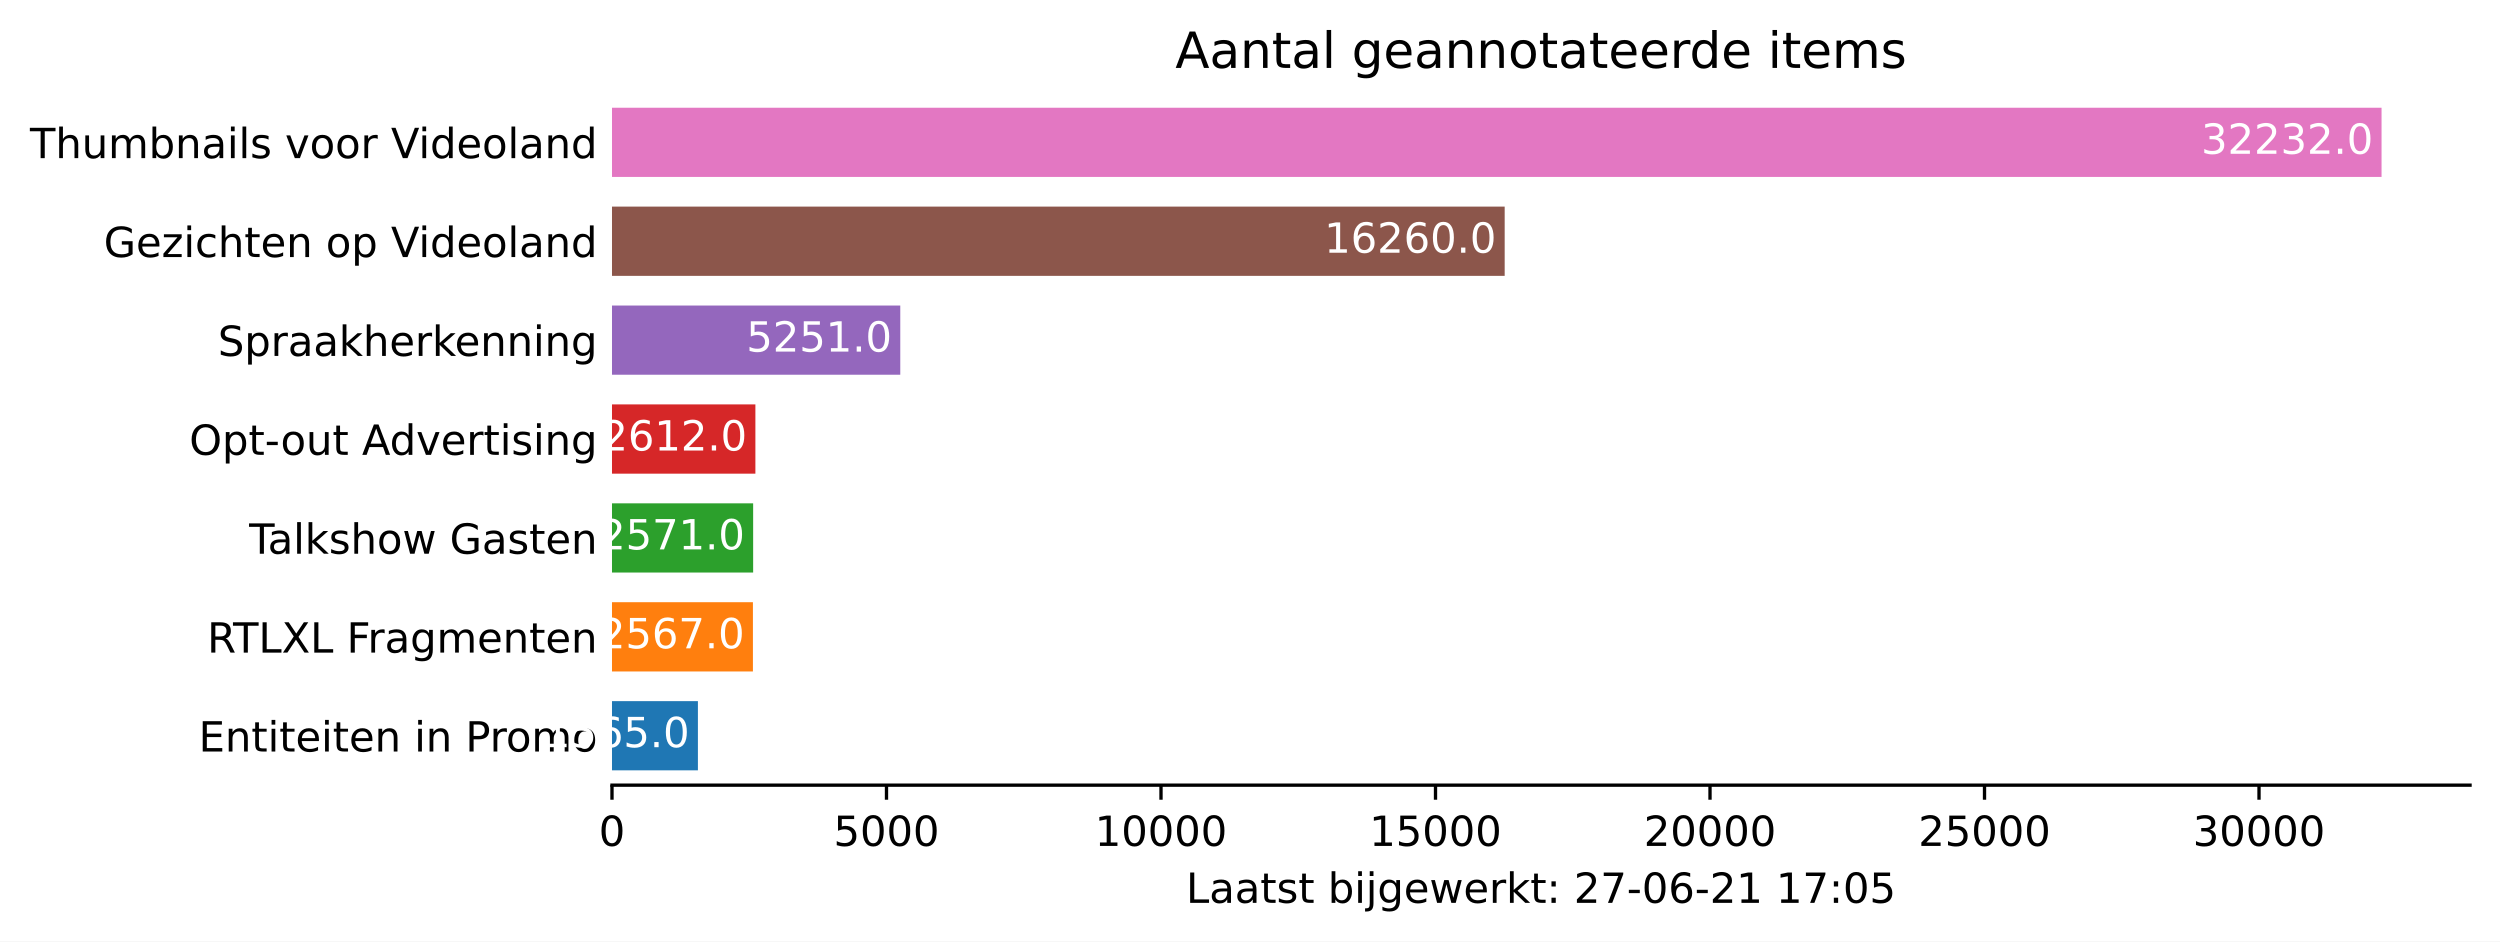
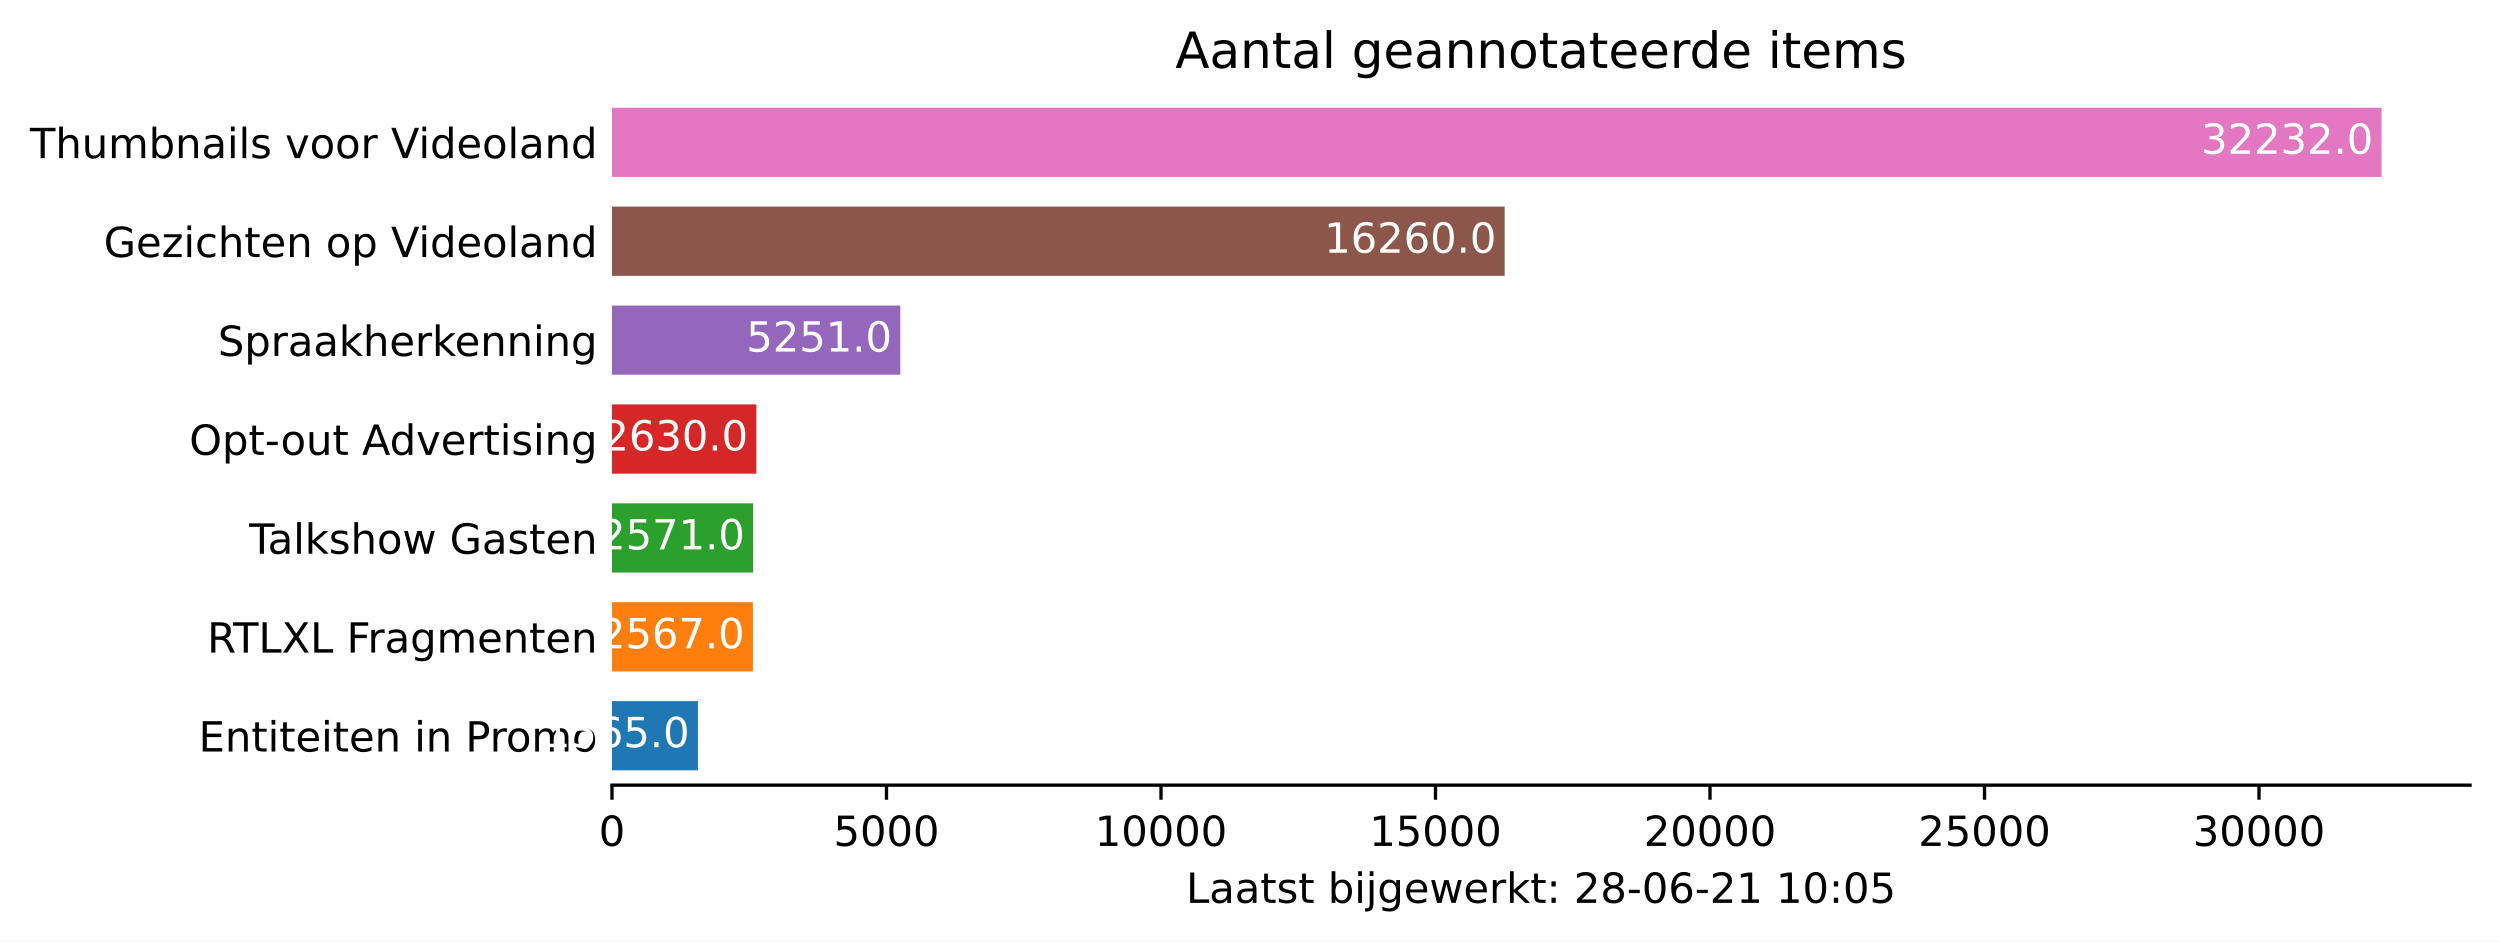
<svg xmlns="http://www.w3.org/2000/svg" xmlns:xlink="http://www.w3.org/1999/xlink" height="226.194pt" version="1.1" viewBox="0 0 600.633 226.194" width="600.633pt">
  <defs>
    <style type="text/css">*{stroke-linecap:butt;stroke-linejoin:round;}</style>
  </defs>
  <g id="figure_1">
    <g id="patch_1">
      <path d="M 0 226.194  L 600.633 226.194  L 600.633 0  L 0 0  z " style="fill:#ffffff;" />
    </g>
    <g id="axes_1">
      <g id="patch_2">
        <path d="M 147.033 188.638  L 593.433 188.638  L 593.433 22.318  L 147.033 22.318  z " style="fill:#ffffff;" />
      </g>
      <g id="patch_3">
-         <path clip-path="url(#pfc483bdeea)" d="M 147.033 185.074  L 167.675 185.074  L 167.675 168.442  L 147.033 168.442  z " style="fill:#1f77b4;" />
+         <path clip-path="url(#p67c2bd37bc)" d="M 147.033 185.074  L 167.675 185.074  L 167.675 168.442  L 147.033 168.442  z " style="fill:#1f77b4;" />
      </g>
      <g id="patch_4">
-         <path clip-path="url(#pfc483bdeea)" d="M 147.033 161.314  L 180.892 161.314  L 180.892 144.682  L 147.033 144.682  z " style="fill:#ff7f0e;" />
+         <path clip-path="url(#p67c2bd37bc)" d="M 147.033 161.314  L 180.892 161.314  L 180.892 144.682  L 147.033 144.682  z " style="fill:#ff7f0e;" />
      </g>
      <g id="patch_5">
-         <path clip-path="url(#pfc483bdeea)" d="M 147.033 137.554  L 180.945 137.554  L 180.945 120.922  L 147.033 120.922  z " style="fill:#2ca02c;" />
+         <path clip-path="url(#p67c2bd37bc)" d="M 147.033 137.554  L 180.945 137.554  L 180.945 120.922  L 147.033 120.922  z " style="fill:#2ca02c;" />
      </g>
      <g id="patch_6">
-         <path clip-path="url(#pfc483bdeea)" d="M 147.033 113.794  L 181.485 113.794  L 181.485 97.162  L 147.033 97.162  z " style="fill:#d62728;" />
+         <path clip-path="url(#p67c2bd37bc)" d="M 147.033 113.794  L 181.723 113.794  L 181.723 97.162  L 147.033 97.162  z " style="fill:#d62728;" />
      </g>
      <g id="patch_7">
-         <path clip-path="url(#pfc483bdeea)" d="M 147.033 90.034  L 216.294 90.034  L 216.294 73.402  L 147.033 73.402  z " style="fill:#9467bd;" />
+         <path clip-path="url(#p67c2bd37bc)" d="M 147.033 90.034  L 216.294 90.034  L 216.294 73.402  L 147.033 73.402  z " style="fill:#9467bd;" />
      </g>
      <g id="patch_8">
-         <path clip-path="url(#pfc483bdeea)" d="M 147.033 66.274  L 361.504 66.274  L 361.504 49.642  L 147.033 49.642  z " style="fill:#8c564b;" />
+         <path clip-path="url(#p67c2bd37bc)" d="M 147.033 66.274  L 361.504 66.274  L 361.504 49.642  L 147.033 49.642  z " style="fill:#8c564b;" />
      </g>
      <g id="patch_9">
-         <path clip-path="url(#pfc483bdeea)" d="M 147.033 42.514  L 572.176 42.514  L 572.176 25.882  L 147.033 25.882  z " style="fill:#e377c2;" />
+         <path clip-path="url(#p67c2bd37bc)" d="M 147.033 42.514  L 572.176 42.514  L 572.176 25.882  L 147.033 25.882  z " style="fill:#e377c2;" />
      </g>
      <g id="matplotlib.axis_1">
        <g id="xtick_1">
          <g id="line2d_1">
            <defs>
-               <path d="M 0 0  L 0 3.5  " id="m30a5cc5854" style="stroke:#000000;stroke-width:0.8;" />
+               <path d="M 0 0  L 0 3.5  " id="m99bf73a690" style="stroke:#000000;stroke-width:0.8;" />
            </defs>
            <g>
-               <use style="stroke:#000000;stroke-width:0.8;" x="147.033" xlink:href="#m30a5cc5854" y="188.638" />
+               <use style="stroke:#000000;stroke-width:0.8;" x="147.033" xlink:href="#m99bf73a690" y="188.638" />
            </g>
          </g>
          <g id="text_1">
            <g transform="translate(143.8516 203.2366)scale(0.1 -0.1)">
              <defs>
                <path d="M 2034 4250  Q 1547 4250 1301 3770  Q 1056 3291 1056 2328  Q 1056 1369 1301 889  Q 1547 409 2034 409  Q 2525 409 2770 889  Q 3016 1369 3016 2328  Q 3016 3291 2770 3770  Q 2525 4250 2034 4250  z M 2034 4750  Q 2819 4750 3233 4129  Q 3647 3509 3647 2328  Q 3647 1150 3233 529  Q 2819 -91 2034 -91  Q 1250 -91 836 529  Q 422 1150 422 2328  Q 422 3509 836 4129  Q 1250 4750 2034 4750  z " id="DejaVuSans-30" transform="scale(0.015625)" />
              </defs>
              <use xlink:href="#DejaVuSans-30" />
            </g>
          </g>
        </g>
        <g id="xtick_2">
          <g id="line2d_2">
            <g>
-               <use style="stroke:#000000;stroke-width:0.8;" x="212.983" xlink:href="#m30a5cc5854" y="188.638" />
+               <use style="stroke:#000000;stroke-width:0.8;" x="212.983" xlink:href="#m99bf73a690" y="188.638" />
            </g>
          </g>
          <g id="text_2">
            <g transform="translate(200.2582 203.2366)scale(0.1 -0.1)">
              <defs>
                <path d="M 691 4666  L 3169 4666  L 3169 4134  L 1269 4134  L 1269 2991  Q 1406 3038 1543 3061  Q 1681 3084 1819 3084  Q 2600 3084 3056 2656  Q 3513 2228 3513 1497  Q 3513 744 3044 326  Q 2575 -91 1722 -91  Q 1428 -91 1123 -41  Q 819 9 494 109  L 494 744  Q 775 591 1075 516  Q 1375 441 1709 441  Q 2250 441 2565 725  Q 2881 1009 2881 1497  Q 2881 1984 2565 2268  Q 2250 2553 1709 2553  Q 1456 2553 1204 2497  Q 953 2441 691 2322  L 691 4666  z " id="DejaVuSans-35" transform="scale(0.015625)" />
              </defs>
              <use xlink:href="#DejaVuSans-35" />
              <use x="63.623" xlink:href="#DejaVuSans-30" />
              <use x="127.246" xlink:href="#DejaVuSans-30" />
              <use x="190.869" xlink:href="#DejaVuSans-30" />
            </g>
          </g>
        </g>
        <g id="xtick_3">
          <g id="line2d_3">
            <g>
-               <use style="stroke:#000000;stroke-width:0.8;" x="278.934" xlink:href="#m30a5cc5854" y="188.638" />
+               <use style="stroke:#000000;stroke-width:0.8;" x="278.934" xlink:href="#m99bf73a690" y="188.638" />
            </g>
          </g>
          <g id="text_3">
            <g transform="translate(263.0274 203.2366)scale(0.1 -0.1)">
              <defs>
                <path d="M 794 531  L 1825 531  L 1825 4091  L 703 3866  L 703 4441  L 1819 4666  L 2450 4666  L 2450 531  L 3481 531  L 3481 0  L 794 0  L 794 531  z " id="DejaVuSans-31" transform="scale(0.015625)" />
              </defs>
              <use xlink:href="#DejaVuSans-31" />
              <use x="63.623" xlink:href="#DejaVuSans-30" />
              <use x="127.246" xlink:href="#DejaVuSans-30" />
              <use x="190.869" xlink:href="#DejaVuSans-30" />
              <use x="254.492" xlink:href="#DejaVuSans-30" />
            </g>
          </g>
        </g>
        <g id="xtick_4">
          <g id="line2d_4">
            <g>
-               <use style="stroke:#000000;stroke-width:0.8;" x="344.884" xlink:href="#m30a5cc5854" y="188.638" />
+               <use style="stroke:#000000;stroke-width:0.8;" x="344.884" xlink:href="#m99bf73a690" y="188.638" />
            </g>
          </g>
          <g id="text_4">
            <g transform="translate(328.9779 203.2366)scale(0.1 -0.1)">
              <use xlink:href="#DejaVuSans-31" />
              <use x="63.623" xlink:href="#DejaVuSans-35" />
              <use x="127.246" xlink:href="#DejaVuSans-30" />
              <use x="190.869" xlink:href="#DejaVuSans-30" />
              <use x="254.492" xlink:href="#DejaVuSans-30" />
            </g>
          </g>
        </g>
        <g id="xtick_5">
          <g id="line2d_5">
            <g>
-               <use style="stroke:#000000;stroke-width:0.8;" x="410.835" xlink:href="#m30a5cc5854" y="188.638" />
+               <use style="stroke:#000000;stroke-width:0.8;" x="410.835" xlink:href="#m99bf73a690" y="188.638" />
            </g>
          </g>
          <g id="text_5">
            <g transform="translate(394.9283 203.2366)scale(0.1 -0.1)">
              <defs>
                <path d="M 1228 531  L 3431 531  L 3431 0  L 469 0  L 469 531  Q 828 903 1448 1529  Q 2069 2156 2228 2338  Q 2531 2678 2651 2914  Q 2772 3150 2772 3378  Q 2772 3750 2511 3984  Q 2250 4219 1831 4219  Q 1534 4219 1204 4116  Q 875 4013 500 3803  L 500 4441  Q 881 4594 1212 4672  Q 1544 4750 1819 4750  Q 2544 4750 2975 4387  Q 3406 4025 3406 3419  Q 3406 3131 3298 2873  Q 3191 2616 2906 2266  Q 2828 2175 2409 1742  Q 1991 1309 1228 531  z " id="DejaVuSans-32" transform="scale(0.015625)" />
              </defs>
              <use xlink:href="#DejaVuSans-32" />
              <use x="63.623" xlink:href="#DejaVuSans-30" />
              <use x="127.246" xlink:href="#DejaVuSans-30" />
              <use x="190.869" xlink:href="#DejaVuSans-30" />
              <use x="254.492" xlink:href="#DejaVuSans-30" />
            </g>
          </g>
        </g>
        <g id="xtick_6">
          <g id="line2d_6">
            <g>
-               <use style="stroke:#000000;stroke-width:0.8;" x="476.785" xlink:href="#m30a5cc5854" y="188.638" />
+               <use style="stroke:#000000;stroke-width:0.8;" x="476.785" xlink:href="#m99bf73a690" y="188.638" />
            </g>
          </g>
          <g id="text_6">
            <g transform="translate(460.8787 203.2366)scale(0.1 -0.1)">
              <use xlink:href="#DejaVuSans-32" />
              <use x="63.623" xlink:href="#DejaVuSans-35" />
              <use x="127.246" xlink:href="#DejaVuSans-30" />
              <use x="190.869" xlink:href="#DejaVuSans-30" />
              <use x="254.492" xlink:href="#DejaVuSans-30" />
            </g>
          </g>
        </g>
        <g id="xtick_7">
          <g id="line2d_7">
            <g>
-               <use style="stroke:#000000;stroke-width:0.8;" x="542.735" xlink:href="#m30a5cc5854" y="188.638" />
+               <use style="stroke:#000000;stroke-width:0.8;" x="542.735" xlink:href="#m99bf73a690" y="188.638" />
            </g>
          </g>
          <g id="text_7">
            <g transform="translate(526.8291 203.2366)scale(0.1 -0.1)">
              <defs>
                <path d="M 2597 2516  Q 3050 2419 3304 2112  Q 3559 1806 3559 1356  Q 3559 666 3084 287  Q 2609 -91 1734 -91  Q 1441 -91 1130 -33  Q 819 25 488 141  L 488 750  Q 750 597 1062 519  Q 1375 441 1716 441  Q 2309 441 2620 675  Q 2931 909 2931 1356  Q 2931 1769 2642 2001  Q 2353 2234 1838 2234  L 1294 2234  L 1294 2753  L 1863 2753  Q 2328 2753 2575 2939  Q 2822 3125 2822 3475  Q 2822 3834 2567 4026  Q 2313 4219 1838 4219  Q 1578 4219 1281 4162  Q 984 4106 628 3988  L 628 4550  Q 988 4650 1302 4700  Q 1616 4750 1894 4750  Q 2613 4750 3031 4423  Q 3450 4097 3450 3541  Q 3450 3153 3228 2886  Q 3006 2619 2597 2516  z " id="DejaVuSans-33" transform="scale(0.015625)" />
              </defs>
              <use xlink:href="#DejaVuSans-33" />
              <use x="63.623" xlink:href="#DejaVuSans-30" />
              <use x="127.246" xlink:href="#DejaVuSans-30" />
              <use x="190.869" xlink:href="#DejaVuSans-30" />
              <use x="254.492" xlink:href="#DejaVuSans-30" />
            </g>
          </g>
        </g>
        <g id="text_8">
          <g transform="translate(284.9578 216.9147)scale(0.1 -0.1)">
            <defs>
              <path d="M 628 4666  L 1259 4666  L 1259 531  L 3531 531  L 3531 0  L 628 0  L 628 4666  z " id="DejaVuSans-4c" transform="scale(0.015625)" />
              <path d="M 2194 1759  Q 1497 1759 1228 1600  Q 959 1441 959 1056  Q 959 750 1161 570  Q 1363 391 1709 391  Q 2188 391 2477 730  Q 2766 1069 2766 1631  L 2766 1759  L 2194 1759  z M 3341 1997  L 3341 0  L 2766 0  L 2766 531  Q 2569 213 2275 61  Q 1981 -91 1556 -91  Q 1019 -91 701 211  Q 384 513 384 1019  Q 384 1609 779 1909  Q 1175 2209 1959 2209  L 2766 2209  L 2766 2266  Q 2766 2663 2505 2880  Q 2244 3097 1772 3097  Q 1472 3097 1187 3025  Q 903 2953 641 2809  L 641 3341  Q 956 3463 1253 3523  Q 1550 3584 1831 3584  Q 2591 3584 2966 3190  Q 3341 2797 3341 1997  z " id="DejaVuSans-61" transform="scale(0.015625)" />
              <path d="M 1172 4494  L 1172 3500  L 2356 3500  L 2356 3053  L 1172 3053  L 1172 1153  Q 1172 725 1289 603  Q 1406 481 1766 481  L 2356 481  L 2356 0  L 1766 0  Q 1100 0 847 248  Q 594 497 594 1153  L 594 3053  L 172 3053  L 172 3500  L 594 3500  L 594 4494  L 1172 4494  z " id="DejaVuSans-74" transform="scale(0.015625)" />
              <path d="M 2834 3397  L 2834 2853  Q 2591 2978 2328 3040  Q 2066 3103 1784 3103  Q 1356 3103 1142 2972  Q 928 2841 928 2578  Q 928 2378 1081 2264  Q 1234 2150 1697 2047  L 1894 2003  Q 2506 1872 2764 1633  Q 3022 1394 3022 966  Q 3022 478 2636 193  Q 2250 -91 1575 -91  Q 1294 -91 989 -36  Q 684 19 347 128  L 347 722  Q 666 556 975 473  Q 1284 391 1588 391  Q 1994 391 2212 530  Q 2431 669 2431 922  Q 2431 1156 2273 1281  Q 2116 1406 1581 1522  L 1381 1569  Q 847 1681 609 1914  Q 372 2147 372 2553  Q 372 3047 722 3315  Q 1072 3584 1716 3584  Q 2034 3584 2315 3537  Q 2597 3491 2834 3397  z " id="DejaVuSans-73" transform="scale(0.015625)" />
              <path id="DejaVuSans-20" transform="scale(0.015625)" />
              <path d="M 3116 1747  Q 3116 2381 2855 2742  Q 2594 3103 2138 3103  Q 1681 3103 1420 2742  Q 1159 2381 1159 1747  Q 1159 1113 1420 752  Q 1681 391 2138 391  Q 2594 391 2855 752  Q 3116 1113 3116 1747  z M 1159 2969  Q 1341 3281 1617 3432  Q 1894 3584 2278 3584  Q 2916 3584 3314 3078  Q 3713 2572 3713 1747  Q 3713 922 3314 415  Q 2916 -91 2278 -91  Q 1894 -91 1617 61  Q 1341 213 1159 525  L 1159 0  L 581 0  L 581 4863  L 1159 4863  L 1159 2969  z " id="DejaVuSans-62" transform="scale(0.015625)" />
              <path d="M 603 3500  L 1178 3500  L 1178 0  L 603 0  L 603 3500  z M 603 4863  L 1178 4863  L 1178 4134  L 603 4134  L 603 4863  z " id="DejaVuSans-69" transform="scale(0.015625)" />
              <path d="M 603 3500  L 1178 3500  L 1178 -63  Q 1178 -731 923 -1031  Q 669 -1331 103 -1331  L -116 -1331  L -116 -844  L 38 -844  Q 366 -844 484 -692  Q 603 -541 603 -63  L 603 3500  z M 603 4863  L 1178 4863  L 1178 4134  L 603 4134  L 603 4863  z " id="DejaVuSans-6a" transform="scale(0.015625)" />
              <path d="M 2906 1791  Q 2906 2416 2648 2759  Q 2391 3103 1925 3103  Q 1463 3103 1205 2759  Q 947 2416 947 1791  Q 947 1169 1205 825  Q 1463 481 1925 481  Q 2391 481 2648 825  Q 2906 1169 2906 1791  z M 3481 434  Q 3481 -459 3084 -895  Q 2688 -1331 1869 -1331  Q 1566 -1331 1297 -1286  Q 1028 -1241 775 -1147  L 775 -588  Q 1028 -725 1275 -790  Q 1522 -856 1778 -856  Q 2344 -856 2625 -561  Q 2906 -266 2906 331  L 2906 616  Q 2728 306 2450 153  Q 2172 0 1784 0  Q 1141 0 747 490  Q 353 981 353 1791  Q 353 2603 747 3093  Q 1141 3584 1784 3584  Q 2172 3584 2450 3431  Q 2728 3278 2906 2969  L 2906 3500  L 3481 3500  L 3481 434  z " id="DejaVuSans-67" transform="scale(0.015625)" />
              <path d="M 3597 1894  L 3597 1613  L 953 1613  Q 991 1019 1311 708  Q 1631 397 2203 397  Q 2534 397 2845 478  Q 3156 559 3463 722  L 3463 178  Q 3153 47 2828 -22  Q 2503 -91 2169 -91  Q 1331 -91 842 396  Q 353 884 353 1716  Q 353 2575 817 3079  Q 1281 3584 2069 3584  Q 2775 3584 3186 3129  Q 3597 2675 3597 1894  z M 3022 2063  Q 3016 2534 2758 2815  Q 2500 3097 2075 3097  Q 1594 3097 1305 2825  Q 1016 2553 972 2059  L 3022 2063  z " id="DejaVuSans-65" transform="scale(0.015625)" />
              <path d="M 269 3500  L 844 3500  L 1563 769  L 2278 3500  L 2956 3500  L 3675 769  L 4391 3500  L 4966 3500  L 4050 0  L 3372 0  L 2619 2869  L 1863 0  L 1184 0  L 269 3500  z " id="DejaVuSans-77" transform="scale(0.015625)" />
              <path d="M 2631 2963  Q 2534 3019 2420 3045  Q 2306 3072 2169 3072  Q 1681 3072 1420 2755  Q 1159 2438 1159 1844  L 1159 0  L 581 0  L 581 3500  L 1159 3500  L 1159 2956  Q 1341 3275 1631 3429  Q 1922 3584 2338 3584  Q 2397 3584 2469 3576  Q 2541 3569 2628 3553  L 2631 2963  z " id="DejaVuSans-72" transform="scale(0.015625)" />
              <path d="M 581 4863  L 1159 4863  L 1159 1991  L 2875 3500  L 3609 3500  L 1753 1863  L 3688 0  L 2938 0  L 1159 1709  L 1159 0  L 581 0  L 581 4863  z " id="DejaVuSans-6b" transform="scale(0.015625)" />
              <path d="M 750 794  L 1409 794  L 1409 0  L 750 0  L 750 794  z M 750 3309  L 1409 3309  L 1409 2516  L 750 2516  L 750 3309  z " id="DejaVuSans-3a" transform="scale(0.015625)" />
-               <path d="M 525 4666  L 3525 4666  L 3525 4397  L 1831 0  L 1172 0  L 2766 4134  L 525 4134  L 525 4666  z " id="DejaVuSans-37" transform="scale(0.015625)" />
+               <path d="M 2034 2216  Q 1584 2216 1326 1975  Q 1069 1734 1069 1313  Q 1069 891 1326 650  Q 1584 409 2034 409  Q 2484 409 2743 651  Q 3003 894 3003 1313  Q 3003 1734 2745 1975  Q 2488 2216 2034 2216  z M 1403 2484  Q 997 2584 770 2862  Q 544 3141 544 3541  Q 544 4100 942 4425  Q 1341 4750 2034 4750  Q 2731 4750 3128 4425  Q 3525 4100 3525 3541  Q 3525 3141 3298 2862  Q 3072 2584 2669 2484  Q 3125 2378 3379 2068  Q 3634 1759 3634 1313  Q 3634 634 3220 271  Q 2806 -91 2034 -91  Q 1263 -91 848 271  Q 434 634 434 1313  Q 434 1759 690 2068  Q 947 2378 1403 2484  z M 1172 3481  Q 1172 3119 1398 2916  Q 1625 2713 2034 2713  Q 2441 2713 2670 2916  Q 2900 3119 2900 3481  Q 2900 3844 2670 4047  Q 2441 4250 2034 4250  Q 1625 4250 1398 4047  Q 1172 3844 1172 3481  z " id="DejaVuSans-38" transform="scale(0.015625)" />
              <path d="M 313 2009  L 1997 2009  L 1997 1497  L 313 1497  L 313 2009  z " id="DejaVuSans-2d" transform="scale(0.015625)" />
              <path d="M 2113 2584  Q 1688 2584 1439 2293  Q 1191 2003 1191 1497  Q 1191 994 1439 701  Q 1688 409 2113 409  Q 2538 409 2786 701  Q 3034 994 3034 1497  Q 3034 2003 2786 2293  Q 2538 2584 2113 2584  z M 3366 4563  L 3366 3988  Q 3128 4100 2886 4159  Q 2644 4219 2406 4219  Q 1781 4219 1451 3797  Q 1122 3375 1075 2522  Q 1259 2794 1537 2939  Q 1816 3084 2150 3084  Q 2853 3084 3261 2657  Q 3669 2231 3669 1497  Q 3669 778 3244 343  Q 2819 -91 2113 -91  Q 1303 -91 875 529  Q 447 1150 447 2328  Q 447 3434 972 4092  Q 1497 4750 2381 4750  Q 2619 4750 2861 4703  Q 3103 4656 3366 4563  z " id="DejaVuSans-36" transform="scale(0.015625)" />
            </defs>
            <use xlink:href="#DejaVuSans-4c" />
            <use x="55.713" xlink:href="#DejaVuSans-61" />
            <use x="116.992" xlink:href="#DejaVuSans-61" />
            <use x="178.271" xlink:href="#DejaVuSans-74" />
            <use x="217.48" xlink:href="#DejaVuSans-73" />
            <use x="269.58" xlink:href="#DejaVuSans-74" />
            <use x="308.789" xlink:href="#DejaVuSans-20" />
            <use x="340.576" xlink:href="#DejaVuSans-62" />
            <use x="404.053" xlink:href="#DejaVuSans-69" />
            <use x="431.836" xlink:href="#DejaVuSans-6a" />
            <use x="459.619" xlink:href="#DejaVuSans-67" />
            <use x="523.096" xlink:href="#DejaVuSans-65" />
            <use x="584.619" xlink:href="#DejaVuSans-77" />
            <use x="666.406" xlink:href="#DejaVuSans-65" />
            <use x="727.93" xlink:href="#DejaVuSans-72" />
            <use x="769.043" xlink:href="#DejaVuSans-6b" />
            <use x="826.953" xlink:href="#DejaVuSans-74" />
            <use x="866.162" xlink:href="#DejaVuSans-3a" />
            <use x="899.854" xlink:href="#DejaVuSans-20" />
            <use x="931.641" xlink:href="#DejaVuSans-32" />
-             <use x="995.264" xlink:href="#DejaVuSans-37" />
+             <use x="995.264" xlink:href="#DejaVuSans-38" />
            <use x="1058.887" xlink:href="#DejaVuSans-2d" />
            <use x="1094.971" xlink:href="#DejaVuSans-30" />
            <use x="1158.594" xlink:href="#DejaVuSans-36" />
            <use x="1222.217" xlink:href="#DejaVuSans-2d" />
            <use x="1258.301" xlink:href="#DejaVuSans-32" />
            <use x="1321.924" xlink:href="#DejaVuSans-31" />
            <use x="1385.547" xlink:href="#DejaVuSans-20" />
            <use x="1417.334" xlink:href="#DejaVuSans-31" />
-             <use x="1480.957" xlink:href="#DejaVuSans-37" />
+             <use x="1480.957" xlink:href="#DejaVuSans-30" />
            <use x="1544.58" xlink:href="#DejaVuSans-3a" />
            <use x="1578.271" xlink:href="#DejaVuSans-30" />
            <use x="1641.895" xlink:href="#DejaVuSans-35" />
          </g>
        </g>
      </g>
      <g id="matplotlib.axis_2">
        <g id="ytick_1">
          <g id="line2d_8" />
          <g id="text_9">
            <g transform="translate(47.725 180.5573)scale(0.1 -0.1)">
              <defs>
                <path d="M 628 4666  L 3578 4666  L 3578 4134  L 1259 4134  L 1259 2753  L 3481 2753  L 3481 2222  L 1259 2222  L 1259 531  L 3634 531  L 3634 0  L 628 0  L 628 4666  z " id="DejaVuSans-45" transform="scale(0.015625)" />
                <path d="M 3513 2113  L 3513 0  L 2938 0  L 2938 2094  Q 2938 2591 2744 2837  Q 2550 3084 2163 3084  Q 1697 3084 1428 2787  Q 1159 2491 1159 1978  L 1159 0  L 581 0  L 581 3500  L 1159 3500  L 1159 2956  Q 1366 3272 1645 3428  Q 1925 3584 2291 3584  Q 2894 3584 3203 3211  Q 3513 2838 3513 2113  z " id="DejaVuSans-6e" transform="scale(0.015625)" />
                <path d="M 1259 4147  L 1259 2394  L 2053 2394  Q 2494 2394 2734 2622  Q 2975 2850 2975 3272  Q 2975 3691 2734 3919  Q 2494 4147 2053 4147  L 1259 4147  z M 628 4666  L 2053 4666  Q 2838 4666 3239 4311  Q 3641 3956 3641 3272  Q 3641 2581 3239 2228  Q 2838 1875 2053 1875  L 1259 1875  L 1259 0  L 628 0  L 628 4666  z " id="DejaVuSans-50" transform="scale(0.015625)" />
                <path d="M 1959 3097  Q 1497 3097 1228 2736  Q 959 2375 959 1747  Q 959 1119 1226 758  Q 1494 397 1959 397  Q 2419 397 2687 759  Q 2956 1122 2956 1747  Q 2956 2369 2687 2733  Q 2419 3097 1959 3097  z M 1959 3584  Q 2709 3584 3137 3096  Q 3566 2609 3566 1747  Q 3566 888 3137 398  Q 2709 -91 1959 -91  Q 1206 -91 779 398  Q 353 888 353 1747  Q 353 2609 779 3096  Q 1206 3584 1959 3584  z " id="DejaVuSans-6f" transform="scale(0.015625)" />
                <path d="M 3328 2828  Q 3544 3216 3844 3400  Q 4144 3584 4550 3584  Q 5097 3584 5394 3201  Q 5691 2819 5691 2113  L 5691 0  L 5113 0  L 5113 2094  Q 5113 2597 4934 2840  Q 4756 3084 4391 3084  Q 3944 3084 3684 2787  Q 3425 2491 3425 1978  L 3425 0  L 2847 0  L 2847 2094  Q 2847 2600 2669 2842  Q 2491 3084 2119 3084  Q 1678 3084 1418 2786  Q 1159 2488 1159 1978  L 1159 0  L 581 0  L 581 3500  L 1159 3500  L 1159 2956  Q 1356 3278 1631 3431  Q 1906 3584 2284 3584  Q 2666 3584 2933 3390  Q 3200 3197 3328 2828  z " id="DejaVuSans-6d" transform="scale(0.015625)" />
              </defs>
              <use xlink:href="#DejaVuSans-45" />
              <use x="63.184" xlink:href="#DejaVuSans-6e" />
              <use x="126.562" xlink:href="#DejaVuSans-74" />
              <use x="165.771" xlink:href="#DejaVuSans-69" />
              <use x="193.555" xlink:href="#DejaVuSans-74" />
              <use x="232.764" xlink:href="#DejaVuSans-65" />
              <use x="294.287" xlink:href="#DejaVuSans-69" />
              <use x="322.07" xlink:href="#DejaVuSans-74" />
              <use x="361.279" xlink:href="#DejaVuSans-65" />
              <use x="422.803" xlink:href="#DejaVuSans-6e" />
              <use x="486.182" xlink:href="#DejaVuSans-20" />
              <use x="517.969" xlink:href="#DejaVuSans-69" />
              <use x="545.752" xlink:href="#DejaVuSans-6e" />
              <use x="609.131" xlink:href="#DejaVuSans-20" />
              <use x="640.918" xlink:href="#DejaVuSans-50" />
              <use x="699.471" xlink:href="#DejaVuSans-72" />
              <use x="738.334" xlink:href="#DejaVuSans-6f" />
              <use x="799.516" xlink:href="#DejaVuSans-6d" />
              <use x="896.928" xlink:href="#DejaVuSans-6f" />
            </g>
          </g>
        </g>
        <g id="ytick_2">
          <g id="line2d_9" />
          <g id="text_10">
            <g transform="translate(49.77344 156.7973)scale(0.1 -0.1)">
              <defs>
                <path d="M 2841 2188  Q 3044 2119 3236 1894  Q 3428 1669 3622 1275  L 4263 0  L 3584 0  L 2988 1197  Q 2756 1666 2539 1819  Q 2322 1972 1947 1972  L 1259 1972  L 1259 0  L 628 0  L 628 4666  L 2053 4666  Q 2853 4666 3247 4331  Q 3641 3997 3641 3322  Q 3641 2881 3436 2590  Q 3231 2300 2841 2188  z M 1259 4147  L 1259 2491  L 2053 2491  Q 2509 2491 2742 2702  Q 2975 2913 2975 3322  Q 2975 3731 2742 3939  Q 2509 4147 2053 4147  L 1259 4147  z " id="DejaVuSans-52" transform="scale(0.015625)" />
                <path d="M -19 4666  L 3928 4666  L 3928 4134  L 2272 4134  L 2272 0  L 1638 0  L 1638 4134  L -19 4134  L -19 4666  z " id="DejaVuSans-54" transform="scale(0.015625)" />
                <path d="M 403 4666  L 1081 4666  L 2241 2931  L 3406 4666  L 4084 4666  L 2584 2425  L 4184 0  L 3506 0  L 2194 1984  L 872 0  L 191 0  L 1856 2491  L 403 4666  z " id="DejaVuSans-58" transform="scale(0.015625)" />
                <path d="M 628 4666  L 3309 4666  L 3309 4134  L 1259 4134  L 1259 2759  L 3109 2759  L 3109 2228  L 1259 2228  L 1259 0  L 628 0  L 628 4666  z " id="DejaVuSans-46" transform="scale(0.015625)" />
              </defs>
              <use xlink:href="#DejaVuSans-52" />
              <use x="62.232" xlink:href="#DejaVuSans-54" />
              <use x="123.316" xlink:href="#DejaVuSans-4c" />
              <use x="179.029" xlink:href="#DejaVuSans-58" />
              <use x="247.535" xlink:href="#DejaVuSans-4c" />
              <use x="303.248" xlink:href="#DejaVuSans-20" />
              <use x="335.035" xlink:href="#DejaVuSans-46" />
              <use x="385.305" xlink:href="#DejaVuSans-72" />
              <use x="426.418" xlink:href="#DejaVuSans-61" />
              <use x="487.697" xlink:href="#DejaVuSans-67" />
              <use x="551.174" xlink:href="#DejaVuSans-6d" />
              <use x="648.586" xlink:href="#DejaVuSans-65" />
              <use x="710.109" xlink:href="#DejaVuSans-6e" />
              <use x="773.488" xlink:href="#DejaVuSans-74" />
              <use x="812.697" xlink:href="#DejaVuSans-65" />
              <use x="874.221" xlink:href="#DejaVuSans-6e" />
            </g>
          </g>
        </g>
        <g id="ytick_3">
          <g id="line2d_10" />
          <g id="text_11">
            <g transform="translate(59.85938 133.0373)scale(0.1 -0.1)">
              <defs>
                <path d="M 603 4863  L 1178 4863  L 1178 0  L 603 0  L 603 4863  z " id="DejaVuSans-6c" transform="scale(0.015625)" />
                <path d="M 3513 2113  L 3513 0  L 2938 0  L 2938 2094  Q 2938 2591 2744 2837  Q 2550 3084 2163 3084  Q 1697 3084 1428 2787  Q 1159 2491 1159 1978  L 1159 0  L 581 0  L 581 4863  L 1159 4863  L 1159 2956  Q 1366 3272 1645 3428  Q 1925 3584 2291 3584  Q 2894 3584 3203 3211  Q 3513 2838 3513 2113  z " id="DejaVuSans-68" transform="scale(0.015625)" />
                <path d="M 3809 666  L 3809 1919  L 2778 1919  L 2778 2438  L 4434 2438  L 4434 434  Q 4069 175 3628 42  Q 3188 -91 2688 -91  Q 1594 -91 976 548  Q 359 1188 359 2328  Q 359 3472 976 4111  Q 1594 4750 2688 4750  Q 3144 4750 3555 4637  Q 3966 4525 4313 4306  L 4313 3634  Q 3963 3931 3569 4081  Q 3175 4231 2741 4231  Q 1884 4231 1454 3753  Q 1025 3275 1025 2328  Q 1025 1384 1454 906  Q 1884 428 2741 428  Q 3075 428 3337 486  Q 3600 544 3809 666  z " id="DejaVuSans-47" transform="scale(0.015625)" />
              </defs>
              <use xlink:href="#DejaVuSans-54" />
              <use x="44.584" xlink:href="#DejaVuSans-61" />
              <use x="105.863" xlink:href="#DejaVuSans-6c" />
              <use x="133.646" xlink:href="#DejaVuSans-6b" />
              <use x="191.557" xlink:href="#DejaVuSans-73" />
              <use x="243.656" xlink:href="#DejaVuSans-68" />
              <use x="307.035" xlink:href="#DejaVuSans-6f" />
              <use x="368.217" xlink:href="#DejaVuSans-77" />
              <use x="450.004" xlink:href="#DejaVuSans-20" />
              <use x="481.791" xlink:href="#DejaVuSans-47" />
              <use x="559.281" xlink:href="#DejaVuSans-61" />
              <use x="620.561" xlink:href="#DejaVuSans-73" />
              <use x="672.66" xlink:href="#DejaVuSans-74" />
              <use x="711.869" xlink:href="#DejaVuSans-65" />
              <use x="773.393" xlink:href="#DejaVuSans-6e" />
            </g>
          </g>
        </g>
        <g id="ytick_4">
          <g id="line2d_11" />
          <g id="text_12">
            <g transform="translate(45.47344 109.2773)scale(0.1 -0.1)">
              <defs>
                <path d="M 2522 4238  Q 1834 4238 1429 3725  Q 1025 3213 1025 2328  Q 1025 1447 1429 934  Q 1834 422 2522 422  Q 3209 422 3611 934  Q 4013 1447 4013 2328  Q 4013 3213 3611 3725  Q 3209 4238 2522 4238  z M 2522 4750  Q 3503 4750 4090 4092  Q 4678 3434 4678 2328  Q 4678 1225 4090 567  Q 3503 -91 2522 -91  Q 1538 -91 948 565  Q 359 1222 359 2328  Q 359 3434 948 4092  Q 1538 4750 2522 4750  z " id="DejaVuSans-4f" transform="scale(0.015625)" />
                <path d="M 1159 525  L 1159 -1331  L 581 -1331  L 581 3500  L 1159 3500  L 1159 2969  Q 1341 3281 1617 3432  Q 1894 3584 2278 3584  Q 2916 3584 3314 3078  Q 3713 2572 3713 1747  Q 3713 922 3314 415  Q 2916 -91 2278 -91  Q 1894 -91 1617 61  Q 1341 213 1159 525  z M 3116 1747  Q 3116 2381 2855 2742  Q 2594 3103 2138 3103  Q 1681 3103 1420 2742  Q 1159 2381 1159 1747  Q 1159 1113 1420 752  Q 1681 391 2138 391  Q 2594 391 2855 752  Q 3116 1113 3116 1747  z " id="DejaVuSans-70" transform="scale(0.015625)" />
                <path d="M 544 1381  L 544 3500  L 1119 3500  L 1119 1403  Q 1119 906 1312 657  Q 1506 409 1894 409  Q 2359 409 2629 706  Q 2900 1003 2900 1516  L 2900 3500  L 3475 3500  L 3475 0  L 2900 0  L 2900 538  Q 2691 219 2414 64  Q 2138 -91 1772 -91  Q 1169 -91 856 284  Q 544 659 544 1381  z M 1991 3584  L 1991 3584  z " id="DejaVuSans-75" transform="scale(0.015625)" />
                <path d="M 2188 4044  L 1331 1722  L 3047 1722  L 2188 4044  z M 1831 4666  L 2547 4666  L 4325 0  L 3669 0  L 3244 1197  L 1141 1197  L 716 0  L 50 0  L 1831 4666  z " id="DejaVuSans-41" transform="scale(0.015625)" />
                <path d="M 2906 2969  L 2906 4863  L 3481 4863  L 3481 0  L 2906 0  L 2906 525  Q 2725 213 2448 61  Q 2172 -91 1784 -91  Q 1150 -91 751 415  Q 353 922 353 1747  Q 353 2572 751 3078  Q 1150 3584 1784 3584  Q 2172 3584 2448 3432  Q 2725 3281 2906 2969  z M 947 1747  Q 947 1113 1208 752  Q 1469 391 1925 391  Q 2381 391 2643 752  Q 2906 1113 2906 1747  Q 2906 2381 2643 2742  Q 2381 3103 1925 3103  Q 1469 3103 1208 2742  Q 947 2381 947 1747  z " id="DejaVuSans-64" transform="scale(0.015625)" />
                <path d="M 191 3500  L 800 3500  L 1894 563  L 2988 3500  L 3597 3500  L 2284 0  L 1503 0  L 191 3500  z " id="DejaVuSans-76" transform="scale(0.015625)" />
              </defs>
              <use xlink:href="#DejaVuSans-4f" />
              <use x="78.711" xlink:href="#DejaVuSans-70" />
              <use x="142.188" xlink:href="#DejaVuSans-74" />
              <use x="181.396" xlink:href="#DejaVuSans-2d" />
              <use x="219.355" xlink:href="#DejaVuSans-6f" />
              <use x="280.537" xlink:href="#DejaVuSans-75" />
              <use x="343.916" xlink:href="#DejaVuSans-74" />
              <use x="383.125" xlink:href="#DejaVuSans-20" />
              <use x="414.912" xlink:href="#DejaVuSans-41" />
              <use x="481.57" xlink:href="#DejaVuSans-64" />
              <use x="545.047" xlink:href="#DejaVuSans-76" />
              <use x="604.227" xlink:href="#DejaVuSans-65" />
              <use x="665.75" xlink:href="#DejaVuSans-72" />
              <use x="706.863" xlink:href="#DejaVuSans-74" />
              <use x="746.072" xlink:href="#DejaVuSans-69" />
              <use x="773.855" xlink:href="#DejaVuSans-73" />
              <use x="825.955" xlink:href="#DejaVuSans-69" />
              <use x="853.738" xlink:href="#DejaVuSans-6e" />
              <use x="917.117" xlink:href="#DejaVuSans-67" />
            </g>
          </g>
        </g>
        <g id="ytick_5">
          <g id="line2d_12" />
          <g id="text_13">
            <g transform="translate(52.35625 85.51734)scale(0.1 -0.1)">
              <defs>
                <path d="M 3425 4513  L 3425 3897  Q 3066 4069 2747 4153  Q 2428 4238 2131 4238  Q 1616 4238 1336 4038  Q 1056 3838 1056 3469  Q 1056 3159 1242 3001  Q 1428 2844 1947 2747  L 2328 2669  Q 3034 2534 3370 2195  Q 3706 1856 3706 1288  Q 3706 609 3251 259  Q 2797 -91 1919 -91  Q 1588 -91 1214 -16  Q 841 59 441 206  L 441 856  Q 825 641 1194 531  Q 1563 422 1919 422  Q 2459 422 2753 634  Q 3047 847 3047 1241  Q 3047 1584 2836 1778  Q 2625 1972 2144 2069  L 1759 2144  Q 1053 2284 737 2584  Q 422 2884 422 3419  Q 422 4038 858 4394  Q 1294 4750 2059 4750  Q 2388 4750 2728 4690  Q 3069 4631 3425 4513  z " id="DejaVuSans-53" transform="scale(0.015625)" />
              </defs>
              <use xlink:href="#DejaVuSans-53" />
              <use x="63.477" xlink:href="#DejaVuSans-70" />
              <use x="126.953" xlink:href="#DejaVuSans-72" />
              <use x="168.066" xlink:href="#DejaVuSans-61" />
              <use x="229.346" xlink:href="#DejaVuSans-61" />
              <use x="290.625" xlink:href="#DejaVuSans-6b" />
              <use x="348.535" xlink:href="#DejaVuSans-68" />
              <use x="411.914" xlink:href="#DejaVuSans-65" />
              <use x="473.438" xlink:href="#DejaVuSans-72" />
              <use x="514.551" xlink:href="#DejaVuSans-6b" />
              <use x="568.836" xlink:href="#DejaVuSans-65" />
              <use x="630.359" xlink:href="#DejaVuSans-6e" />
              <use x="693.738" xlink:href="#DejaVuSans-6e" />
              <use x="757.117" xlink:href="#DejaVuSans-69" />
              <use x="784.9" xlink:href="#DejaVuSans-6e" />
              <use x="848.279" xlink:href="#DejaVuSans-67" />
            </g>
          </g>
        </g>
        <g id="ytick_6">
          <g id="line2d_13" />
          <g id="text_14">
            <g transform="translate(24.92813 61.75734)scale(0.1 -0.1)">
              <defs>
                <path d="M 353 3500  L 3084 3500  L 3084 2975  L 922 459  L 3084 459  L 3084 0  L 275 0  L 275 525  L 2438 3041  L 353 3041  L 353 3500  z " id="DejaVuSans-7a" transform="scale(0.015625)" />
                <path d="M 3122 3366  L 3122 2828  Q 2878 2963 2633 3030  Q 2388 3097 2138 3097  Q 1578 3097 1268 2742  Q 959 2388 959 1747  Q 959 1106 1268 751  Q 1578 397 2138 397  Q 2388 397 2633 464  Q 2878 531 3122 666  L 3122 134  Q 2881 22 2623 -34  Q 2366 -91 2075 -91  Q 1284 -91 818 406  Q 353 903 353 1747  Q 353 2603 823 3093  Q 1294 3584 2113 3584  Q 2378 3584 2631 3529  Q 2884 3475 3122 3366  z " id="DejaVuSans-63" transform="scale(0.015625)" />
                <path d="M 1831 0  L 50 4666  L 709 4666  L 2188 738  L 3669 4666  L 4325 4666  L 2547 0  L 1831 0  z " id="DejaVuSans-56" transform="scale(0.015625)" />
              </defs>
              <use xlink:href="#DejaVuSans-47" />
              <use x="77.49" xlink:href="#DejaVuSans-65" />
              <use x="139.014" xlink:href="#DejaVuSans-7a" />
              <use x="191.504" xlink:href="#DejaVuSans-69" />
              <use x="219.287" xlink:href="#DejaVuSans-63" />
              <use x="274.268" xlink:href="#DejaVuSans-68" />
              <use x="337.646" xlink:href="#DejaVuSans-74" />
              <use x="376.855" xlink:href="#DejaVuSans-65" />
              <use x="438.379" xlink:href="#DejaVuSans-6e" />
              <use x="501.758" xlink:href="#DejaVuSans-20" />
              <use x="533.545" xlink:href="#DejaVuSans-6f" />
              <use x="594.727" xlink:href="#DejaVuSans-70" />
              <use x="658.203" xlink:href="#DejaVuSans-20" />
              <use x="689.99" xlink:href="#DejaVuSans-56" />
              <use x="756.148" xlink:href="#DejaVuSans-69" />
              <use x="783.932" xlink:href="#DejaVuSans-64" />
              <use x="847.408" xlink:href="#DejaVuSans-65" />
              <use x="908.932" xlink:href="#DejaVuSans-6f" />
              <use x="970.113" xlink:href="#DejaVuSans-6c" />
              <use x="997.896" xlink:href="#DejaVuSans-61" />
              <use x="1059.176" xlink:href="#DejaVuSans-6e" />
              <use x="1122.555" xlink:href="#DejaVuSans-64" />
            </g>
          </g>
        </g>
        <g id="ytick_7">
          <g id="line2d_14" />
          <g id="text_15">
            <g transform="translate(7.2 37.99734)scale(0.1 -0.1)">
              <use xlink:href="#DejaVuSans-54" />
              <use x="61.084" xlink:href="#DejaVuSans-68" />
              <use x="124.463" xlink:href="#DejaVuSans-75" />
              <use x="187.842" xlink:href="#DejaVuSans-6d" />
              <use x="285.254" xlink:href="#DejaVuSans-62" />
              <use x="348.73" xlink:href="#DejaVuSans-6e" />
              <use x="412.109" xlink:href="#DejaVuSans-61" />
              <use x="473.389" xlink:href="#DejaVuSans-69" />
              <use x="501.172" xlink:href="#DejaVuSans-6c" />
              <use x="528.955" xlink:href="#DejaVuSans-73" />
              <use x="581.055" xlink:href="#DejaVuSans-20" />
              <use x="612.842" xlink:href="#DejaVuSans-76" />
              <use x="672.021" xlink:href="#DejaVuSans-6f" />
              <use x="733.203" xlink:href="#DejaVuSans-6f" />
              <use x="794.385" xlink:href="#DejaVuSans-72" />
              <use x="835.498" xlink:href="#DejaVuSans-20" />
              <use x="867.285" xlink:href="#DejaVuSans-56" />
              <use x="933.443" xlink:href="#DejaVuSans-69" />
              <use x="961.227" xlink:href="#DejaVuSans-64" />
              <use x="1024.703" xlink:href="#DejaVuSans-65" />
              <use x="1086.227" xlink:href="#DejaVuSans-6f" />
              <use x="1147.408" xlink:href="#DejaVuSans-6c" />
              <use x="1175.191" xlink:href="#DejaVuSans-61" />
              <use x="1236.471" xlink:href="#DejaVuSans-6e" />
              <use x="1299.85" xlink:href="#DejaVuSans-64" />
            </g>
          </g>
        </g>
      </g>
      <g id="patch_10">
        <path d="M 147.033 188.638  L 593.433 188.638  " style="fill:none;stroke:#000000;stroke-linecap:square;stroke-linejoin:miter;stroke-width:0.8;" />
      </g>
      <g id="text_16">
        <g style="fill:#ffffff;" transform="translate(130.6847 179.5175)scale(0.1 -0.1)">
          <defs>
            <path d="M 684 794  L 1344 794  L 1344 0  L 684 0  L 684 794  z " id="DejaVuSans-2e" transform="scale(0.015625)" />
          </defs>
          <use xlink:href="#DejaVuSans-31" />
          <use x="63.623" xlink:href="#DejaVuSans-35" />
          <use x="127.246" xlink:href="#DejaVuSans-36" />
          <use x="190.869" xlink:href="#DejaVuSans-35" />
          <use x="254.492" xlink:href="#DejaVuSans-2e" />
          <use x="286.279" xlink:href="#DejaVuSans-30" />
        </g>
      </g>
      <g id="text_17">
        <g style="fill:#ffffff;" transform="translate(143.9011 155.7575)scale(0.1 -0.1)">
+           <defs>
+             <path d="M 525 4666  L 3525 4666  L 3525 4397  L 1831 0  L 1172 0  L 2766 4134  L 525 4134  L 525 4666  z " id="DejaVuSans-37" transform="scale(0.015625)" />
+           </defs>
          <use xlink:href="#DejaVuSans-32" />
          <use x="63.623" xlink:href="#DejaVuSans-35" />
          <use x="127.246" xlink:href="#DejaVuSans-36" />
          <use x="190.869" xlink:href="#DejaVuSans-37" />
          <use x="254.492" xlink:href="#DejaVuSans-2e" />
          <use x="286.279" xlink:href="#DejaVuSans-30" />
        </g>
      </g>
      <g id="text_18">
        <g style="fill:#ffffff;" transform="translate(143.9539 131.9975)scale(0.1 -0.1)">
          <use xlink:href="#DejaVuSans-32" />
          <use x="63.623" xlink:href="#DejaVuSans-35" />
          <use x="127.246" xlink:href="#DejaVuSans-37" />
          <use x="190.869" xlink:href="#DejaVuSans-31" />
          <use x="254.492" xlink:href="#DejaVuSans-2e" />
          <use x="286.279" xlink:href="#DejaVuSans-30" />
        </g>
      </g>
      <g id="text_19">
-         <g style="fill:#ffffff;" transform="translate(144.4947 108.2375)scale(0.1 -0.1)">
+         <g style="fill:#ffffff;" transform="translate(144.7321 108.2375)scale(0.1 -0.1)">
          <use xlink:href="#DejaVuSans-32" />
          <use x="63.623" xlink:href="#DejaVuSans-36" />
-           <use x="127.246" xlink:href="#DejaVuSans-31" />
-           <use x="190.869" xlink:href="#DejaVuSans-32" />
+           <use x="127.246" xlink:href="#DejaVuSans-33" />
+           <use x="190.869" xlink:href="#DejaVuSans-30" />
          <use x="254.492" xlink:href="#DejaVuSans-2e" />
          <use x="286.279" xlink:href="#DejaVuSans-30" />
        </g>
      </g>
      <g id="text_20">
        <g style="fill:#ffffff;" transform="translate(179.3033 84.4775)scale(0.1 -0.1)">
          <use xlink:href="#DejaVuSans-35" />
          <use x="63.623" xlink:href="#DejaVuSans-32" />
          <use x="127.246" xlink:href="#DejaVuSans-35" />
          <use x="190.869" xlink:href="#DejaVuSans-31" />
          <use x="254.492" xlink:href="#DejaVuSans-2e" />
          <use x="286.279" xlink:href="#DejaVuSans-30" />
        </g>
      </g>
      <g id="text_21">
        <g style="fill:#ffffff;" transform="translate(318.1505 60.7175)scale(0.1 -0.1)">
          <use xlink:href="#DejaVuSans-31" />
          <use x="63.623" xlink:href="#DejaVuSans-36" />
          <use x="127.246" xlink:href="#DejaVuSans-32" />
          <use x="190.869" xlink:href="#DejaVuSans-36" />
          <use x="254.492" xlink:href="#DejaVuSans-30" />
          <use x="318.115" xlink:href="#DejaVuSans-2e" />
          <use x="349.902" xlink:href="#DejaVuSans-30" />
        </g>
      </g>
      <g id="text_22">
        <g style="fill:#ffffff;" transform="translate(528.8225 36.9575)scale(0.1 -0.1)">
          <use xlink:href="#DejaVuSans-33" />
          <use x="63.623" xlink:href="#DejaVuSans-32" />
          <use x="127.246" xlink:href="#DejaVuSans-32" />
          <use x="190.869" xlink:href="#DejaVuSans-33" />
          <use x="254.492" xlink:href="#DejaVuSans-32" />
          <use x="318.115" xlink:href="#DejaVuSans-2e" />
          <use x="349.902" xlink:href="#DejaVuSans-30" />
        </g>
      </g>
      <g id="text_23">
        <g transform="translate(282.3769 16.31812)scale(0.12 -0.12)">
          <use xlink:href="#DejaVuSans-41" />
          <use x="68.408" xlink:href="#DejaVuSans-61" />
          <use x="129.688" xlink:href="#DejaVuSans-6e" />
          <use x="193.066" xlink:href="#DejaVuSans-74" />
          <use x="232.275" xlink:href="#DejaVuSans-61" />
          <use x="293.555" xlink:href="#DejaVuSans-6c" />
          <use x="321.338" xlink:href="#DejaVuSans-20" />
          <use x="353.125" xlink:href="#DejaVuSans-67" />
          <use x="416.602" xlink:href="#DejaVuSans-65" />
          <use x="478.125" xlink:href="#DejaVuSans-61" />
          <use x="539.404" xlink:href="#DejaVuSans-6e" />
          <use x="602.783" xlink:href="#DejaVuSans-6e" />
          <use x="666.162" xlink:href="#DejaVuSans-6f" />
          <use x="727.344" xlink:href="#DejaVuSans-74" />
          <use x="766.553" xlink:href="#DejaVuSans-61" />
          <use x="827.832" xlink:href="#DejaVuSans-74" />
          <use x="867.041" xlink:href="#DejaVuSans-65" />
          <use x="928.564" xlink:href="#DejaVuSans-65" />
          <use x="990.088" xlink:href="#DejaVuSans-72" />
          <use x="1029.451" xlink:href="#DejaVuSans-64" />
          <use x="1092.928" xlink:href="#DejaVuSans-65" />
          <use x="1154.451" xlink:href="#DejaVuSans-20" />
          <use x="1186.238" xlink:href="#DejaVuSans-69" />
          <use x="1214.021" xlink:href="#DejaVuSans-74" />
          <use x="1253.23" xlink:href="#DejaVuSans-65" />
          <use x="1314.754" xlink:href="#DejaVuSans-6d" />
          <use x="1412.166" xlink:href="#DejaVuSans-73" />
        </g>
      </g>
    </g>
  </g>
  <defs>
-     <clipPath id="pfc483bdeea">
+     <clipPath id="p67c2bd37bc">
      <rect height="166.32" width="446.4" x="147.033" y="22.318" />
    </clipPath>
  </defs>
</svg>
